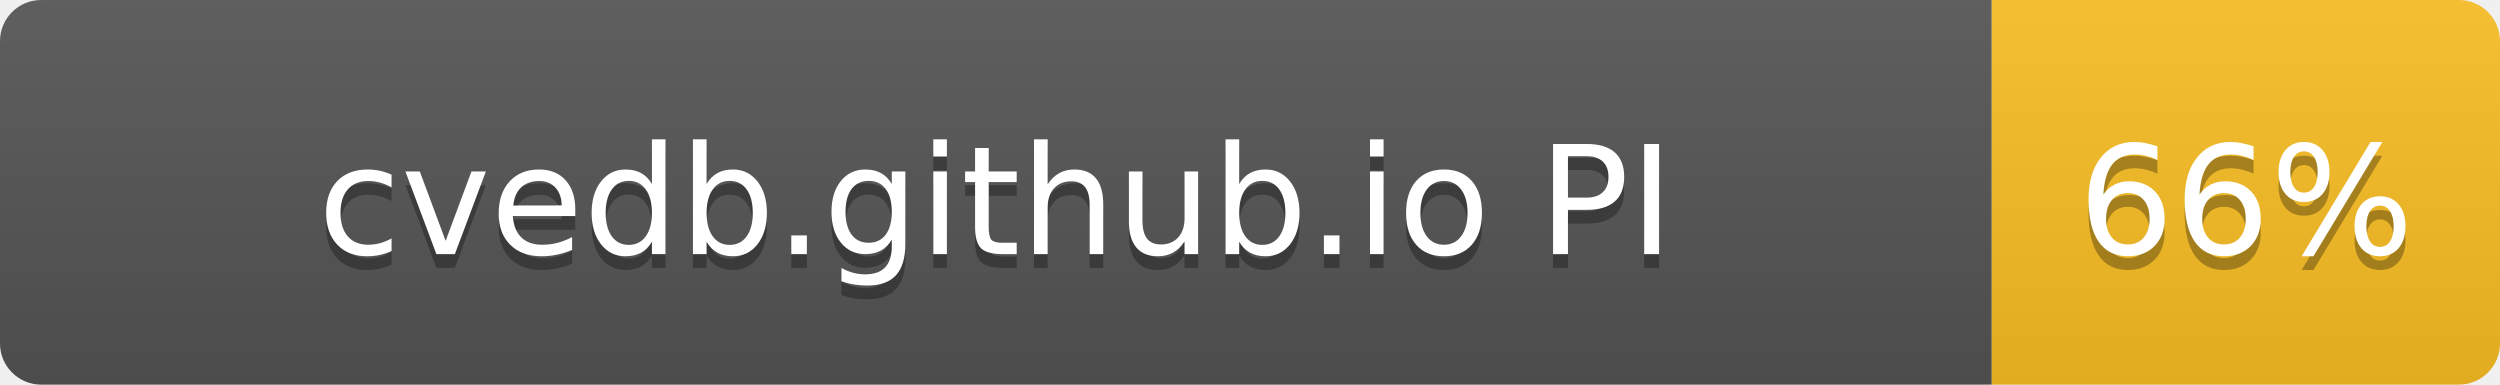
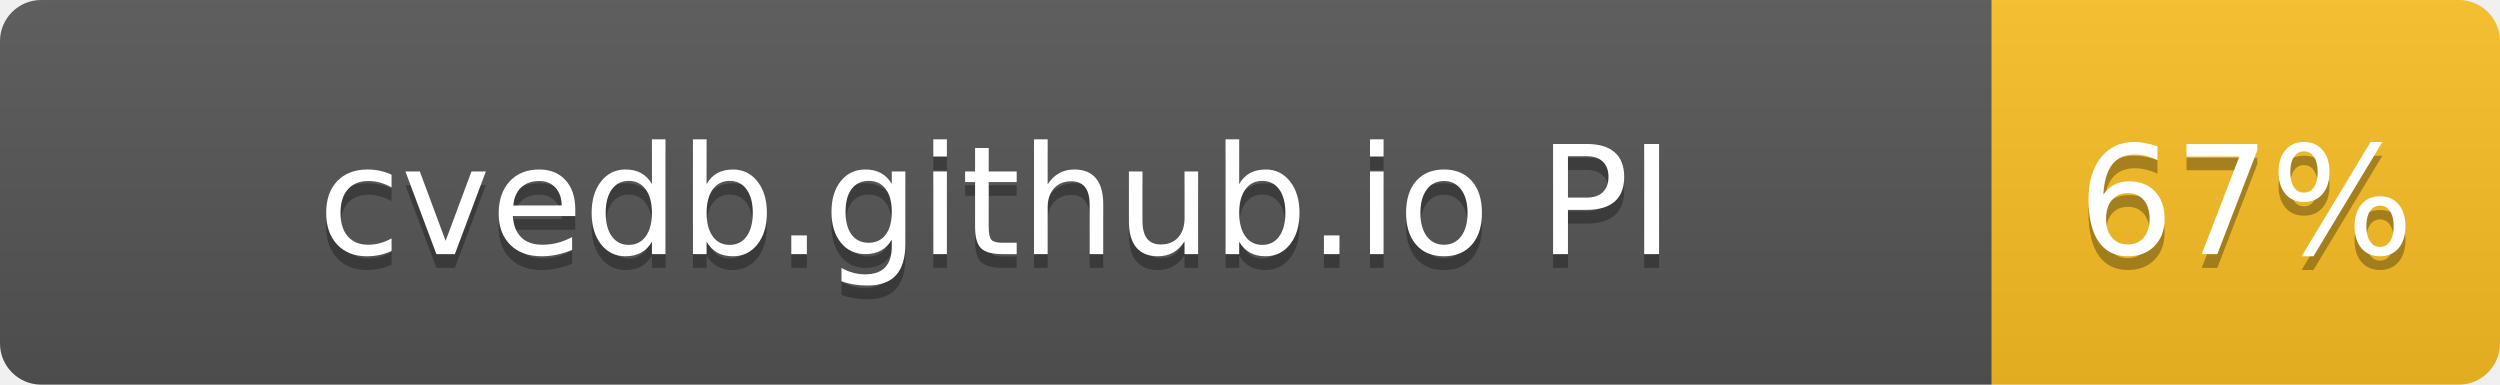
- <svg xmlns="http://www.w3.org/2000/svg" width="182" height="28" role="img" aria-label="cvedb.github.io PI: 66%">
+ <svg xmlns="http://www.w3.org/2000/svg" width="182" height="28" role="img" aria-label="cvedb.github.io PI: 67%">
  <linearGradient id="s" x2="0" y2="100%">
    <stop offset="0" stop-color="#bbb" stop-opacity=".1" />
    <stop offset="1" stop-opacity=".1" />
  </linearGradient>
  <clipPath id="r">
    <rect width="182" height="28" rx="3" fill="#fff" />
  </clipPath>
  <g clip-path="url(#r)">
    <rect width="145" height="28" fill="#555" />
    <rect x="145" width="37" height="28" fill="#FBBF24" />
    <rect width="182" height="28" fill="url(#s)" />
  </g>
  <g fill="#fff" text-anchor="middle" font-family="Verdana,Geneva,DejaVu Sans,sans-serif" text-rendering="geometricPrecision" font-size="110">
    <text aria-hidden="true" x="725" y="195" fill="#010101" fill-opacity=".3" transform="scale(.1)" textLength="1116">cvedb.github.io PI</text>
    <text x="725" y="185" transform="scale(.1)" fill="#fff" textLength="1116">cvedb.github.io PI</text>
-     <text aria-hidden="true" x="1635" y="195" fill="#010101" fill-opacity=".3" transform="scale(.1)" textLength="210">66%</text>
-     <text x="1635" y="185" transform="scale(.1)" fill="#fff" textLength="210">66%</text>
+     <text aria-hidden="true" x="1635" y="195" fill="#010101" fill-opacity=".3" transform="scale(.1)" textLength="210">67%</text>
+     <text x="1635" y="185" transform="scale(.1)" fill="#fff" textLength="210">67%</text>
  </g>
</svg>
